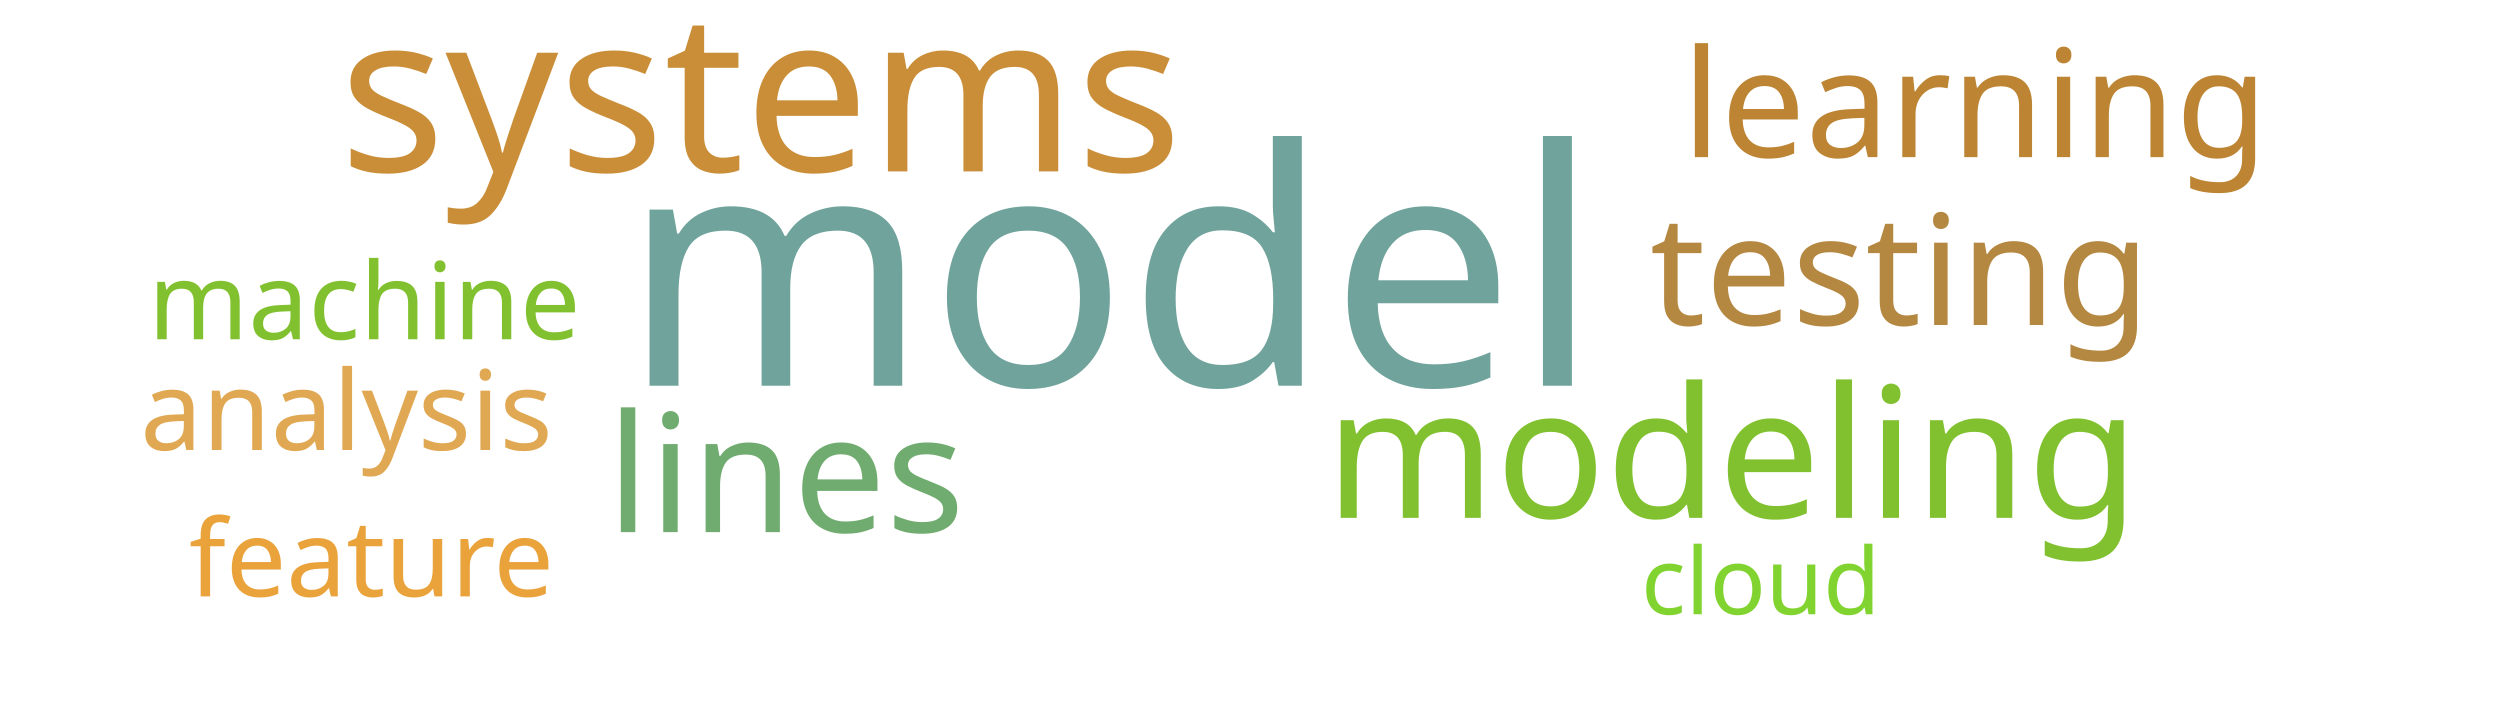
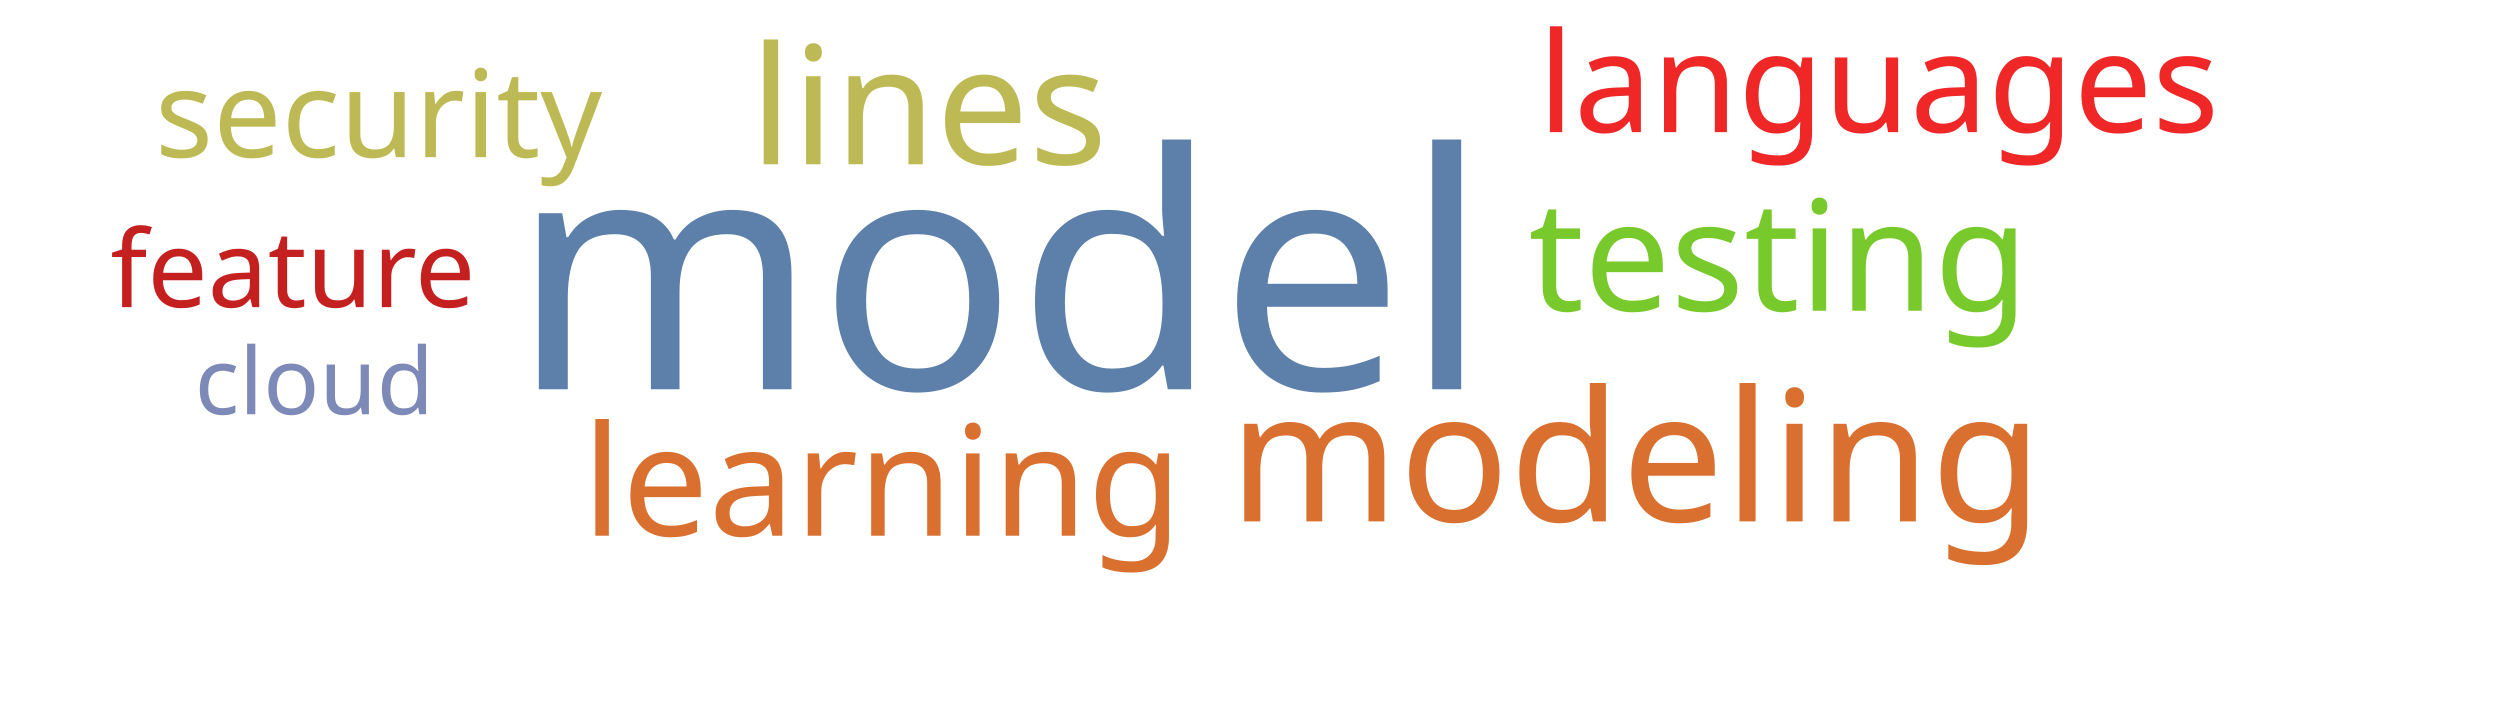
<svg xmlns="http://www.w3.org/2000/svg" width="700" height="200">
  <g transform="translate(350, 100)">
-     <text text-anchor="middle" style="font-family: Impact; font-size: 92px; fill: #6fa39c" transform="translate(-39,8)rotate(0)">model</text>
-     <text text-anchor="middle" style="font-family: Impact; font-size: 62px; fill: #ca8e38" transform="translate(-137,-52)rotate(0)">systems</text>
-     <text text-anchor="middle" style="font-family: Impact; font-size: 51px; fill: #81c130" transform="translate(135,45)rotate(0)">modeling</text>
-     <text text-anchor="middle" style="font-family: Impact; font-size: 46px; fill: #70ac6f" transform="translate(-130,49)rotate(0)">lines</text>
-     <text text-anchor="middle" style="font-family: Impact; font-size: 43px; fill: #b58842" transform="translate(182,-9)rotate(0)">testing</text>
-     <text text-anchor="middle" style="font-family: Impact; font-size: 42px; fill: #bc8433" transform="translate(203,-56)rotate(0)">learning</text>
-     <text text-anchor="middle" style="font-family: Impact; font-size: 31px; fill: #e0a852" transform="translate(-253,26)rotate(0)">analysis</text>
-     <text text-anchor="middle" style="font-family: Impact; font-size: 30px; fill: #81c130" transform="translate(-248,-5)rotate(0)">machine</text>
-     <text text-anchor="middle" style="font-family: Impact; font-size: 30px; fill: #eaa23b" transform="translate(-246,67)rotate(0)">feature</text>
-     <text text-anchor="middle" style="font-family: Impact; font-size: 26px; fill: #81d32f" transform="translate(143,72)rotate(0)">cloud</text>
+     <text text-anchor="middle" style="font-family: Impact; font-size: 92px; fill: #5c80aa" transform="translate(-70,9)rotate(0)">model</text>
+     <text text-anchor="middle" style="font-family: Impact; font-size: 51px; fill: #d9702f" transform="translate(108,46)rotate(0)">modeling</text>
+     <text text-anchor="middle" style="font-family: Impact; font-size: 46px; fill: #bdb954" transform="translate(-90,-54)rotate(0)">lines</text>
+     <text text-anchor="middle" style="font-family: Impact; font-size: 43px; fill: #78c92b" transform="translate(148,-13)rotate(0)">testing</text>
+     <text text-anchor="middle" style="font-family: Impact; font-size: 43px; fill: #d9702f" transform="translate(-103,50)rotate(0)">learning</text>
+     <text text-anchor="middle" style="font-family: Impact; font-size: 39px; fill: #ef2727" transform="translate(176,-63)rotate(0)">languages</text>
+     <text text-anchor="middle" style="font-family: Impact; font-size: 34px; fill: #bdb954" transform="translate(-244,-56)rotate(0)">security</text>
+     <text text-anchor="middle" style="font-family: Impact; font-size: 30px; fill: #c42020" transform="translate(-268,-14)rotate(0)">feature</text>
+     <text text-anchor="middle" style="font-family: Impact; font-size: 26px; fill: #7d89b7" transform="translate(-262,16)rotate(0)">cloud</text>
  </g>
</svg>
